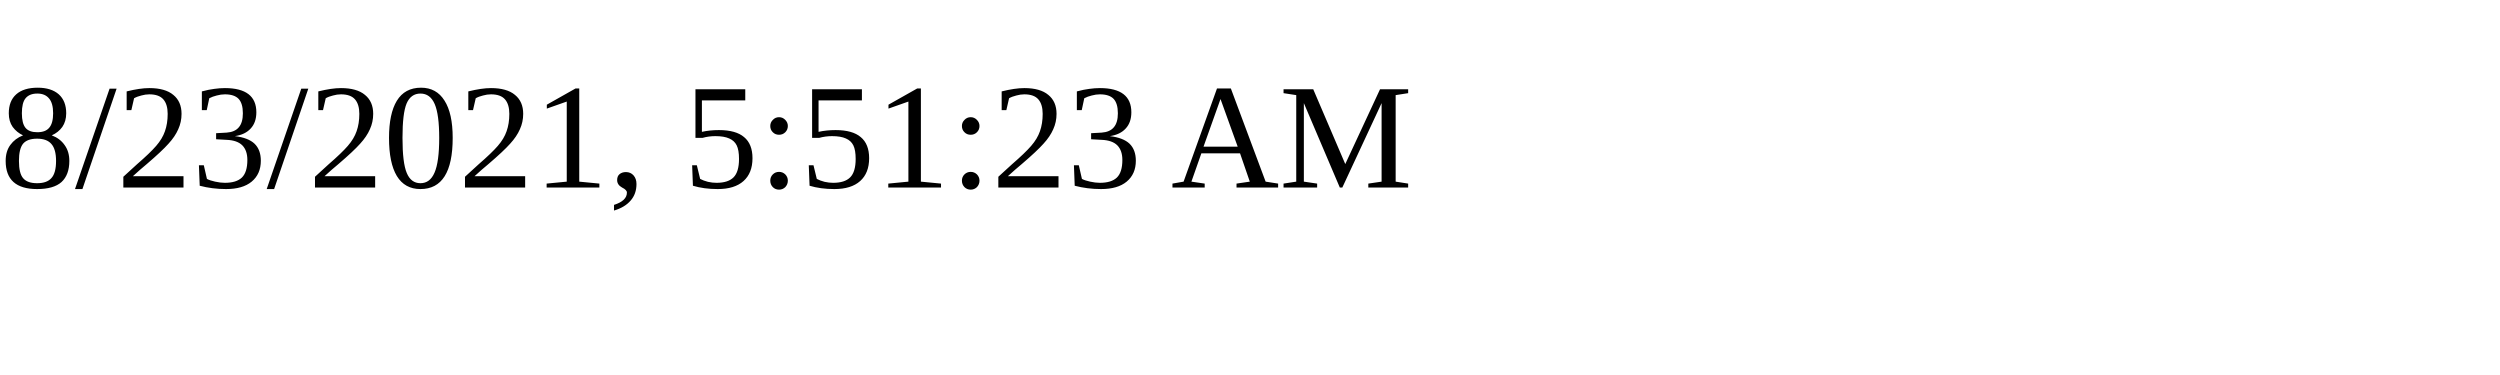
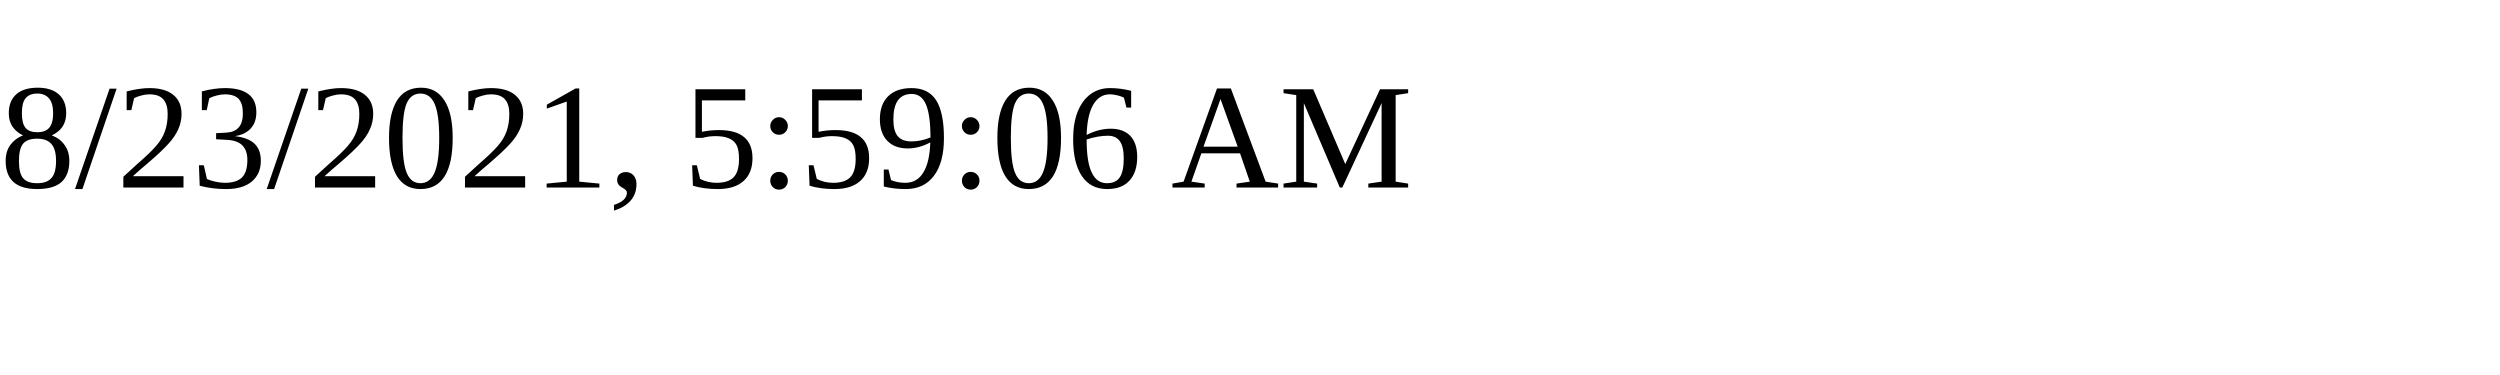
<svg xmlns="http://www.w3.org/2000/svg" height="30" width="200">
-   <text x="0" y="15">8/23/2021, 5:51:23 AM</text>
+   <text x="0" y="15">8/23/2021, 5:59:06 AM</text>
</svg>
